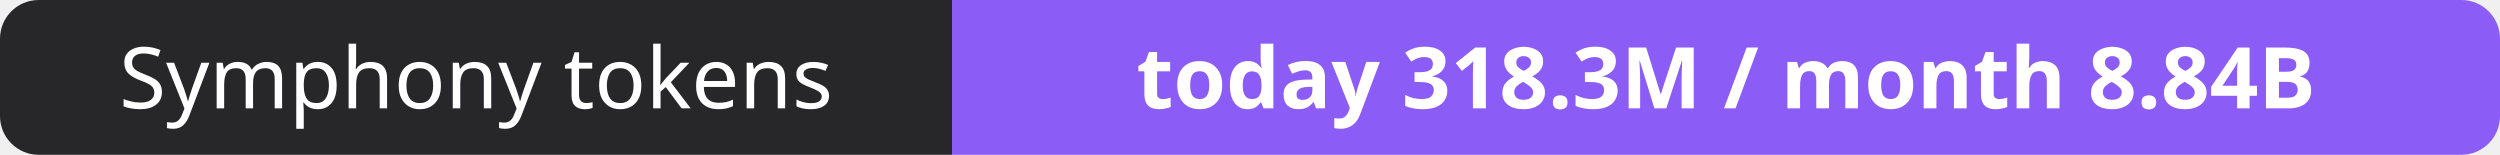
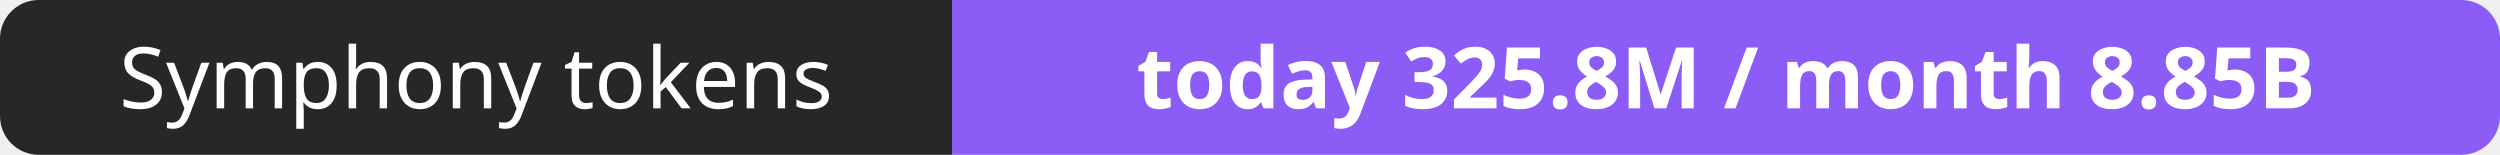
- <svg xmlns="http://www.w3.org/2000/svg" width="323" height="20" role="img" aria-label="Symphony tokens: today 318.3M / month 8.84B">
+ <svg xmlns="http://www.w3.org/2000/svg" width="323" height="20" role="img" aria-label="Symphony tokens: today 325.8M / month 8.85B">
  <clipPath id="r">
    <rect width="323" height="20" rx="5" fill="#fff" />
  </clipPath>
  <g clip-path="url(#r)">
    <rect width="123" height="20" fill="#27272a" />
    <rect x="123" width="200" height="20" fill="#8b5cf6" />
  </g>
  <g fill="#fff" text-anchor="middle" font-family="Verdana,Geneva,sans-serif" font-size="11">
    <text x="61.5" y="14">Symphony tokens</text>
-     <text x="223.0" y="14" font-weight="700">today 318.3M / month 8.84B</text>
+     <text x="223.0" y="14" font-weight="700">today 325.8M / month 8.85B</text>
  </g>
</svg>
